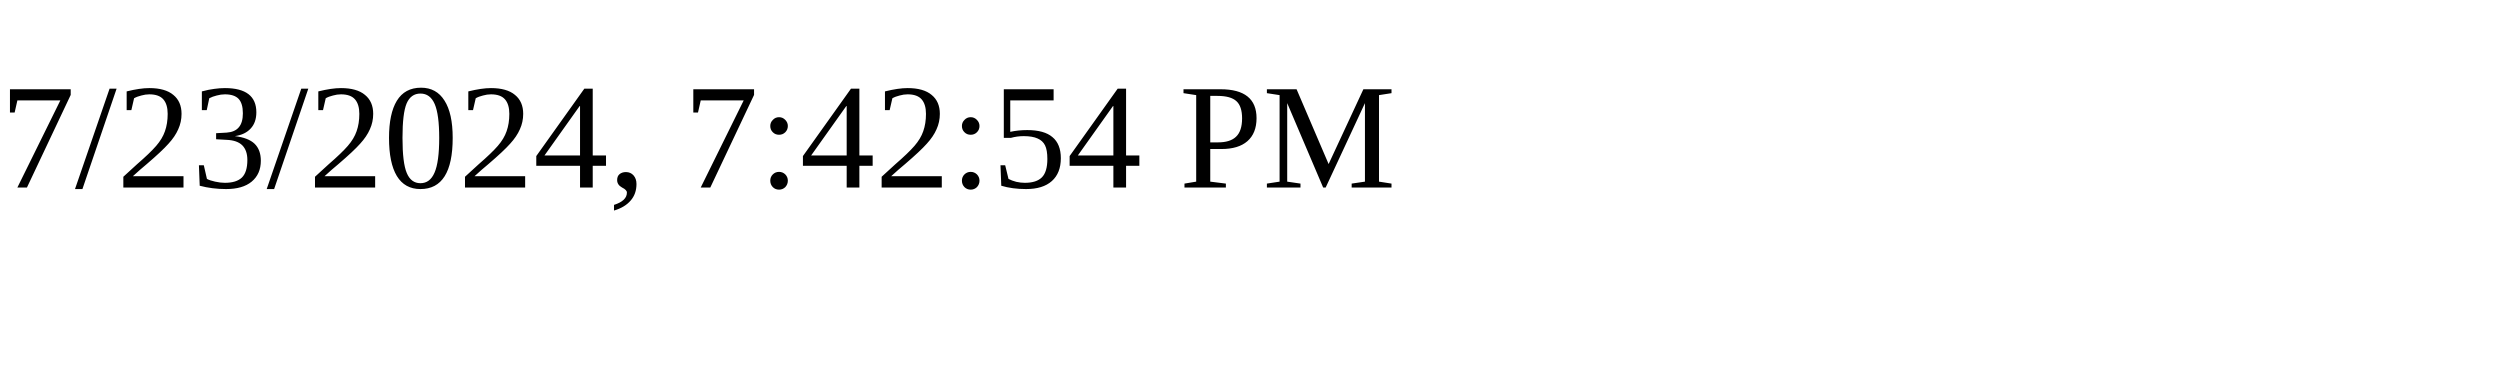
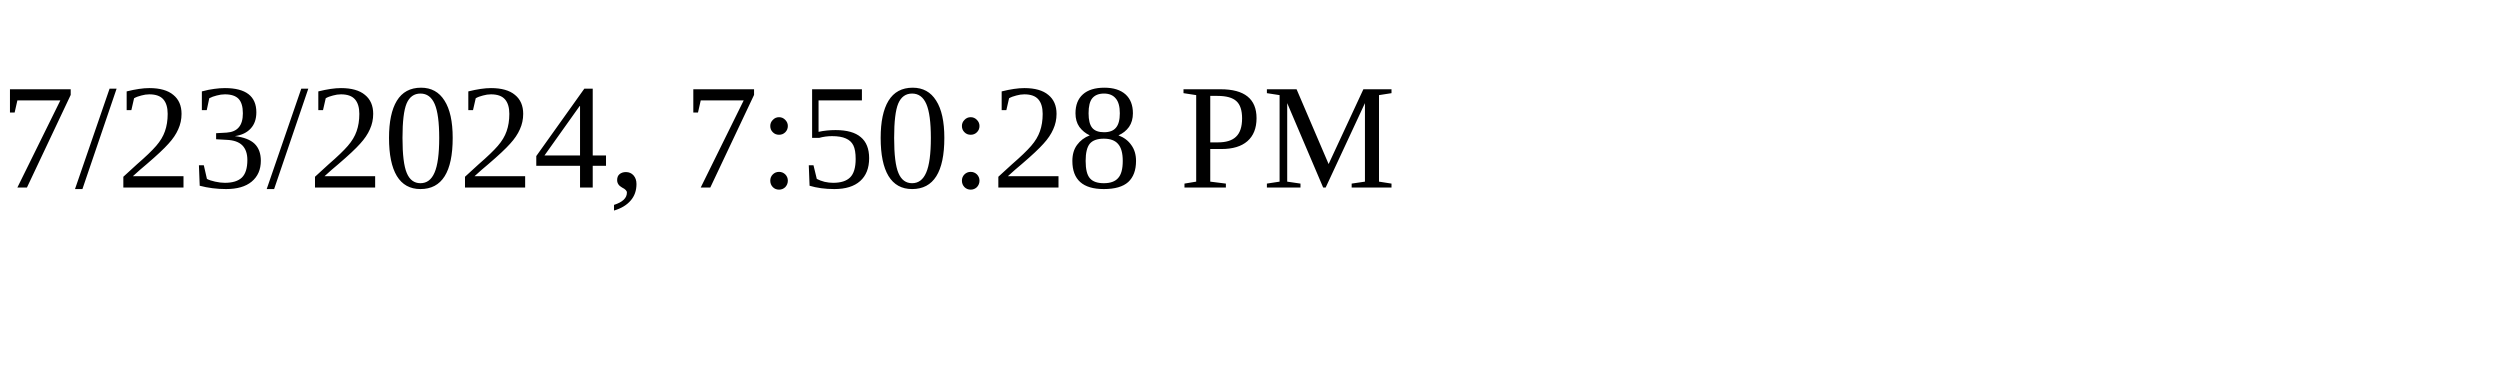
<svg xmlns="http://www.w3.org/2000/svg" height="30" width="200">
-   <text x="0" y="15">7/23/2024, 7:42:54 PM</text>
+   <text x="0" y="15">7/23/2024, 7:50:28 PM</text>
</svg>
